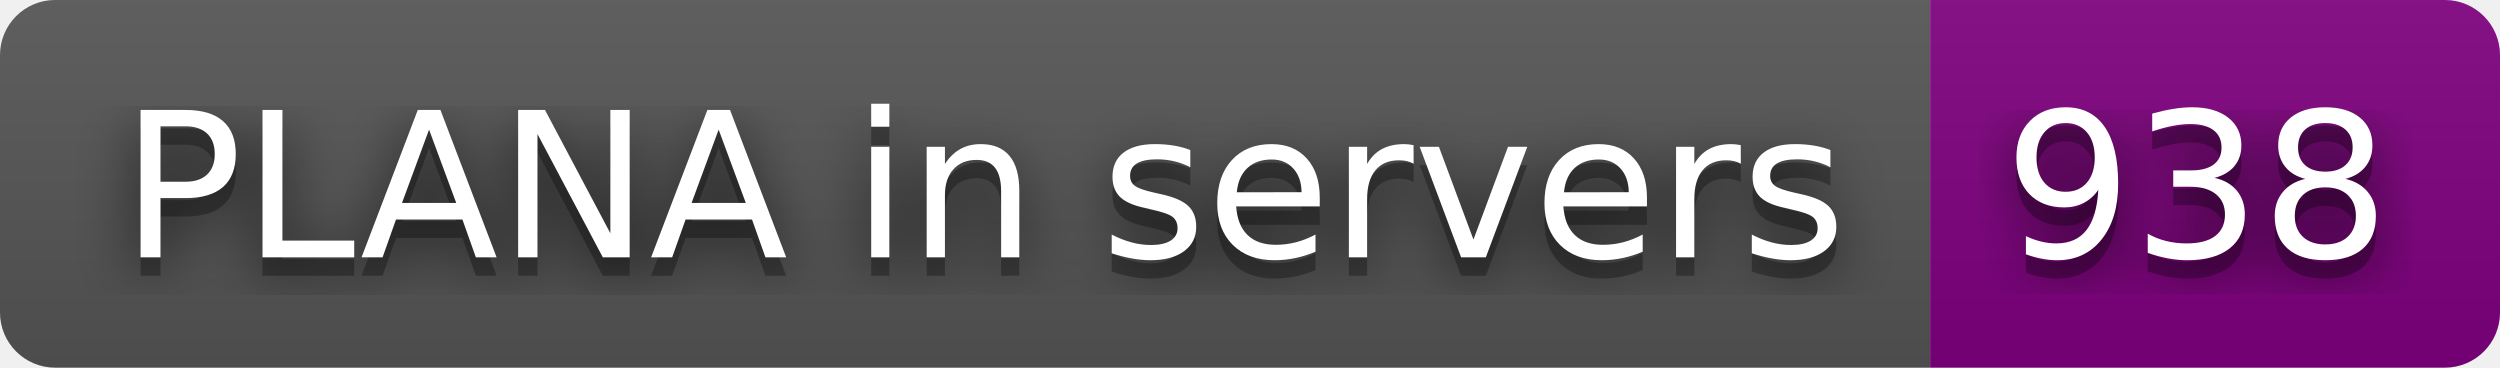
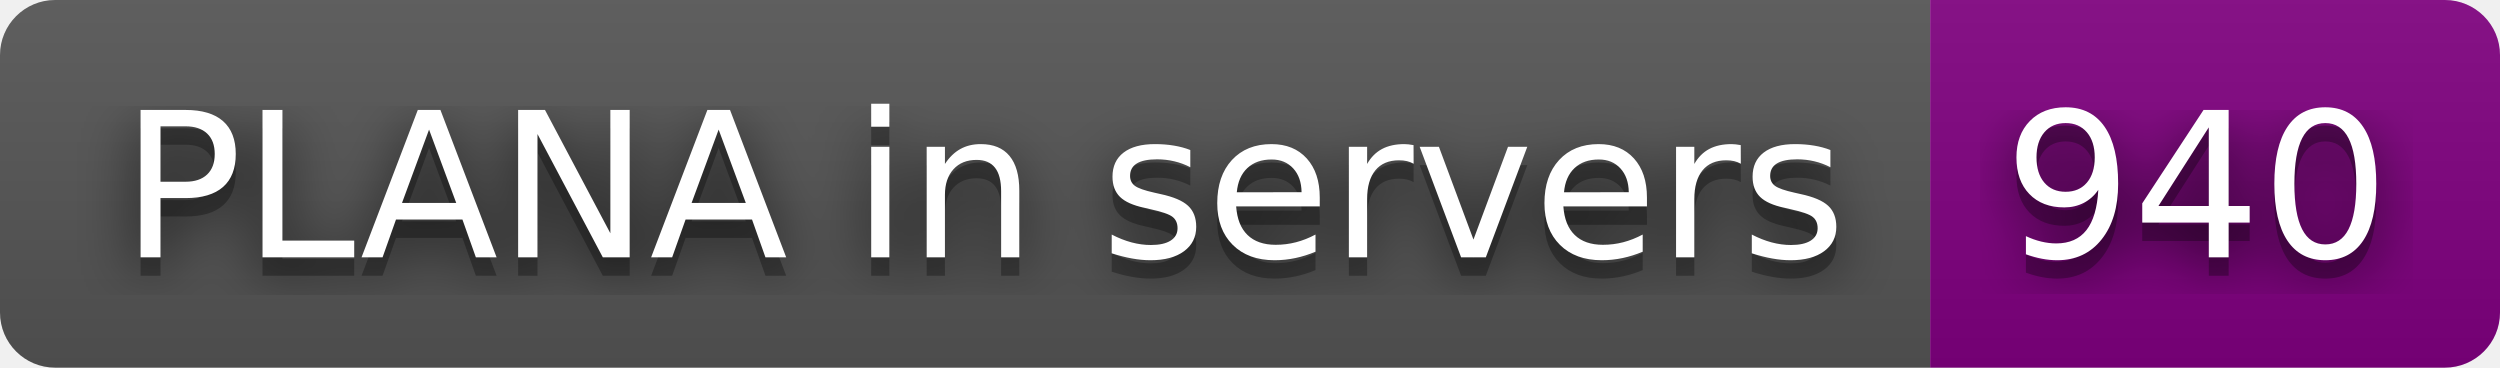
- <svg xmlns="http://www.w3.org/2000/svg" width="136" height="20" role="img" aria-label="PLANA in servers: 938">
+ <svg xmlns="http://www.w3.org/2000/svg" width="136" height="20" role="img" aria-label="PLANA in servers: 940">
  <filter id="blur">
    <feGaussianBlur stdDeviation="16" />
  </filter>
  <linearGradient id="s" x2="0" y2="100%">
    <stop offset="0" stop-color="#bbb" stop-opacity=".1" />
    <stop offset="1" stop-opacity=".1" />
  </linearGradient>
  <clipPath id="r">
    <rect width="136" height="20" rx="3" />
  </clipPath>
  <g clip-path="url(#r)">
    <rect width="105" height="20" fill="#555" />
    <rect x="105" width="31" height="20" fill="purple" />
    <rect width="136" height="20" fill="url(#s)" />
  </g>
  <g fill="#fff" text-anchor="middle" font-family="Verdana,Geneva,DejaVu Sans,sans-serif" text-rendering="geometricPrecision" font-size="110">
    <g transform="scale(.1)">
      <g aria-hidden="true" fill="#010101">
        <text x="535" y="150" fill-opacity=".8" filter="url(#blur)" textLength="950">PLANA in servers</text>
        <text x="535" y="150" fill-opacity=".3" textLength="950">PLANA in servers</text>
      </g>
      <text x="535" y="140" textLength="950">PLANA in servers</text>
    </g>
    <g transform="scale(.1)">
      <g aria-hidden="true" fill="#010101">
-         <text x="1195" y="150" fill-opacity=".8" filter="url(#blur)" textLength="210">938</text>
-         <text x="1195" y="150" fill-opacity=".3" textLength="210">938</text>
+         <text x="1195" y="150" fill-opacity=".8" filter="url(#blur)" textLength="210">940</text>
+         <text x="1195" y="150" fill-opacity=".3" textLength="210">940</text>
      </g>
-       <text x="1195" y="140" textLength="210">938</text>
+       <text x="1195" y="140" textLength="210">940</text>
    </g>
  </g>
</svg>
